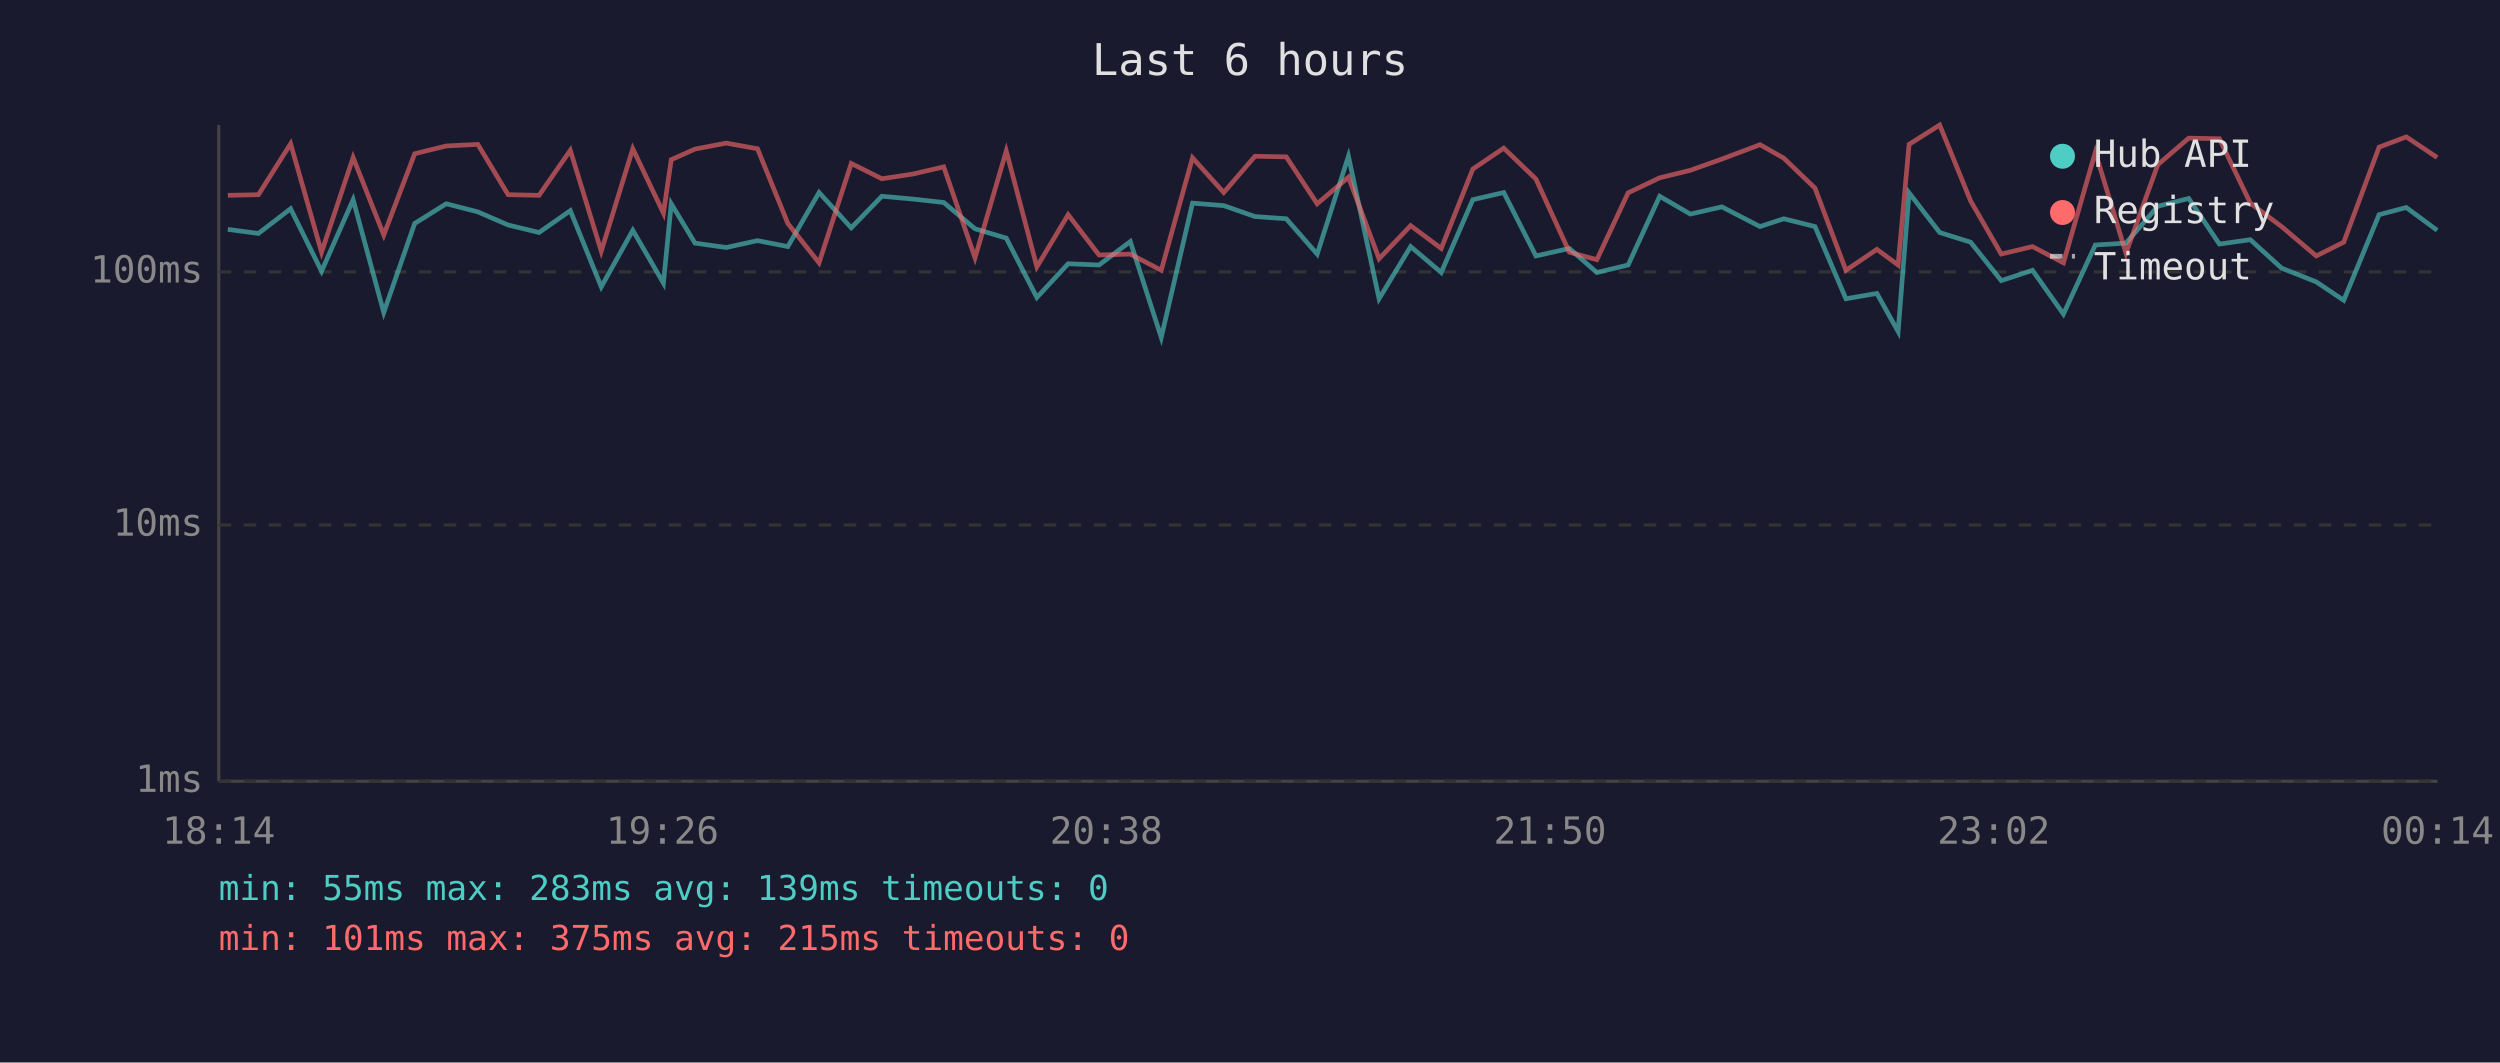
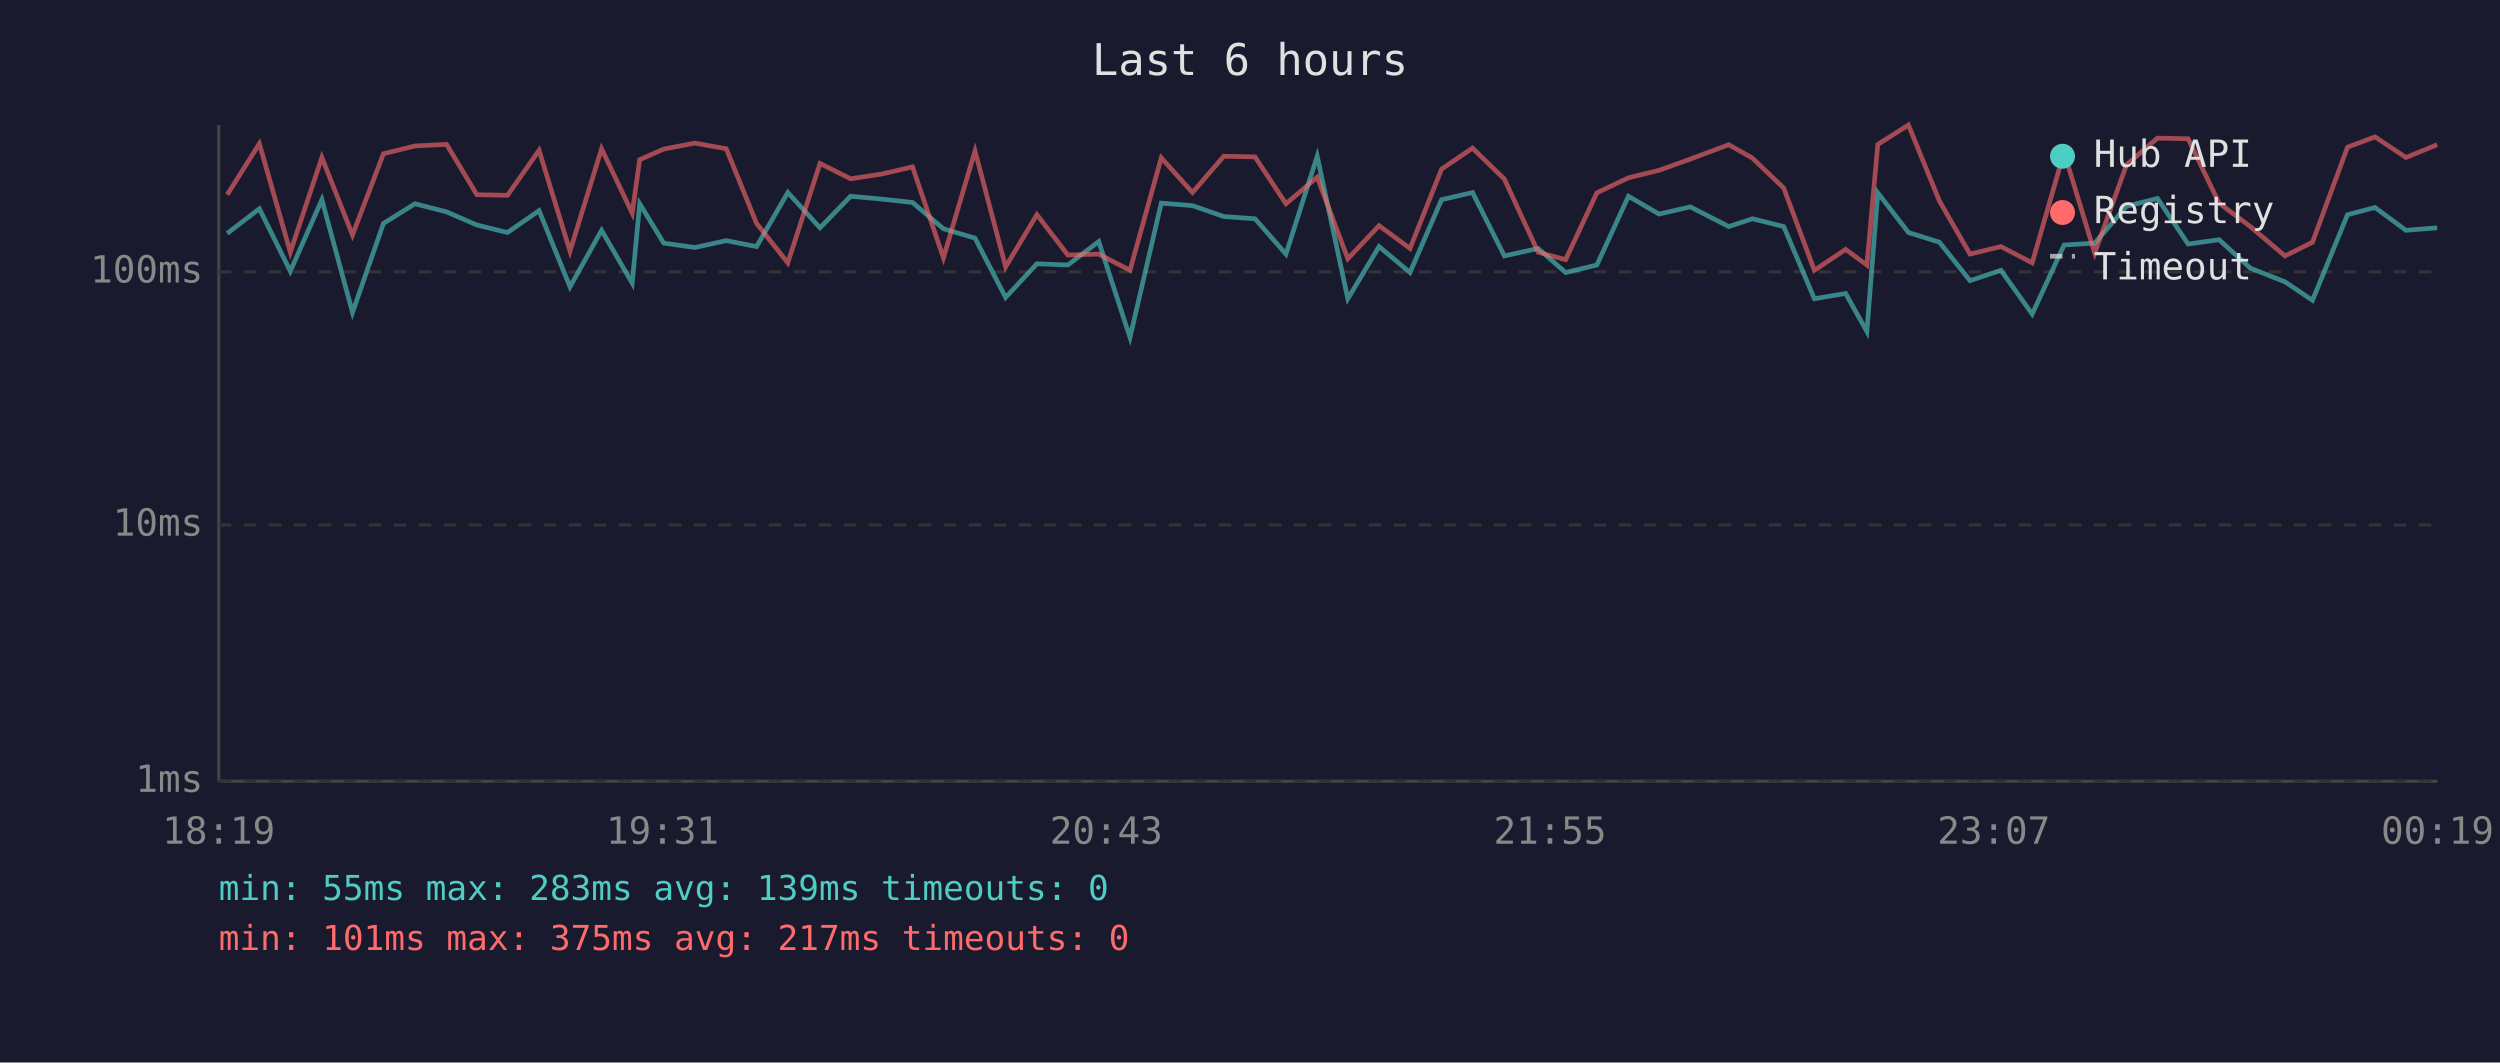
<svg xmlns="http://www.w3.org/2000/svg" viewBox="0 0 800 340" font-family="monospace" font-size="12">
  <rect width="800" height="340" fill="#1a1a2e" />
  <text x="400" y="24" fill="#e0e0e0" font-size="14" text-anchor="middle">Last 6 hours</text>
  <line x1="70" y1="40" x2="70" y2="250" stroke="#444" stroke-width="1" />
  <line x1="70" y1="250" x2="780" y2="250" stroke="#444" stroke-width="1" />
  <line x1="70" y1="250" x2="780" y2="250" stroke="#333" stroke-width="1" stroke-dasharray="4" />
  <text x="65" y="250" fill="#888" text-anchor="end" dominant-baseline="middle">1ms</text>
  <line x1="70" y1="168" x2="780" y2="168" stroke="#333" stroke-width="1" stroke-dasharray="4" />
  <text x="65" y="168" fill="#888" text-anchor="end" dominant-baseline="middle">10ms</text>
  <line x1="70" y1="87" x2="780" y2="87" stroke="#333" stroke-width="1" stroke-dasharray="4" />
  <text x="65" y="87" fill="#888" text-anchor="end" dominant-baseline="middle">100ms</text>
-   <text x="70" y="270" fill="#888" text-anchor="middle">18:14</text>
-   <text x="212" y="270" fill="#888" text-anchor="middle">19:26</text>
-   <text x="354" y="270" fill="#888" text-anchor="middle">20:38</text>
-   <text x="496" y="270" fill="#888" text-anchor="middle">21:50</text>
-   <text x="638" y="270" fill="#888" text-anchor="middle">23:02</text>
-   <text x="780" y="270" fill="#888" text-anchor="middle">00:14</text>
-   <polyline points="72.9,73.4 82.7,74.7 93.0,66.8 102.9,86.8 113.0,63.9 122.8,100.0 132.7,71.5 142.8,65.2 152.9,67.8 162.6,72.0 172.5,74.4 182.5,67.4 192.4,91.8 202.5,73.7 212.3,90.6 214.8,65.2 222.4,77.8 232.4,79.2 242.4,77.0 252.1,78.9 262.1,61.6 272.4,72.9 282.2,62.8 292.1,63.7 302.0,64.8 312.0,73.2 322.0,76.2 331.8,95.2 341.8,84.4 351.7,84.8 361.7,77.3 371.6,108.0 381.6,65.0 391.6,65.8 401.6,69.3 411.6,70.0 421.5,81.3 431.5,50.0 441.3,95.6 451.4,78.9 461.2,87.2 471.3,63.9 481.2,61.6 491.5,81.9 502.2,79.5 511.0,87.2 521.0,84.8 531.1,62.8 540.9,68.5 551.0,66.2 563.2,72.5 570.8,70.0 580.8,72.5 590.7,95.6 600.6,93.9 607.4,106.1 610.9,61.7 620.7,74.4 630.6,77.5 640.4,89.8 650.4,86.5 660.3,100.5 670.5,78.4 680.3,77.8 690.5,66.0 700.4,63.5 710.2,78.1 720.1,76.7 730.1,85.8 741.2,90.2 750.0,96.1 761.3,68.7 770.0,66.4 779.9,73.7" fill="none" stroke="#4ecdc4" stroke-width="1.5" opacity="0.6" />
-   <polyline points="72.9,62.5 82.7,62.3 93.0,46.0 102.9,80.7 113.0,50.4 122.8,75.2 132.7,49.2 142.8,46.7 152.9,46.2 162.6,62.3 172.5,62.5 182.5,48.1 192.4,80.4 202.5,47.6 212.3,68.2 214.8,51.1 222.4,47.7 232.4,45.8 242.4,47.6 252.1,71.5 262.1,84.1 272.4,52.3 282.2,57.2 292.1,55.7 302.0,53.4 312.0,82.5 322.0,48.3 331.8,85.4 341.8,68.7 351.7,81.6 361.7,81.3 371.6,86.5 381.6,50.5 391.6,61.6 401.6,50.0 411.6,50.2 421.5,65.2 431.5,56.7 441.3,82.8 451.4,72.2 461.2,79.5 471.3,54.1 481.2,47.4 491.5,57.3 502.2,80.7 511.0,83.1 521.0,61.7 531.1,56.9 540.9,54.5 551.0,50.9 563.2,46.3 570.8,50.6 580.8,60.2 590.7,86.5 600.6,79.8 607.4,84.8 610.9,46.2 620.7,40.0 630.6,64.3 640.4,81.3 650.4,78.9 660.3,84.1 670.5,48.7 680.3,81.0 690.5,52.7 700.4,44.2 710.2,44.4 720.1,65.0 730.1,72.5 741.2,81.9 750.0,77.5 761.3,47.1 770.0,43.8 779.9,50.4" fill="none" stroke="#ff6b6b" stroke-width="1.5" opacity="0.6" />
+   <text x="70" y="270" fill="#888" text-anchor="middle">18:19</text>
+   <text x="212" y="270" fill="#888" text-anchor="middle">19:31</text>
+   <text x="354" y="270" fill="#888" text-anchor="middle">20:43</text>
+   <text x="496" y="270" fill="#888" text-anchor="middle">21:55</text>
+   <text x="638" y="270" fill="#888" text-anchor="middle">23:07</text>
+   <text x="780" y="270" fill="#888" text-anchor="middle">00:19</text>
+   <polyline points="72.7,74.7 83.0,66.8 92.9,86.8 103.0,63.9 112.8,100.0 122.7,71.5 132.8,65.2 142.9,67.8 152.6,72.0 162.4,74.4 172.5,67.4 182.4,91.8 192.5,73.7 202.3,90.6 204.7,65.2 212.4,77.8 222.4,79.2 232.4,77.0 242.1,78.9 252.1,61.6 262.4,72.9 272.2,62.8 282.1,63.7 292.0,64.8 301.9,73.2 312.0,76.2 321.8,95.2 331.8,84.4 341.7,84.8 351.6,77.3 361.6,108.0 371.6,65.0 381.6,65.8 391.6,69.3 401.6,70.0 411.5,81.3 421.5,50.0 431.3,95.6 441.3,78.9 451.2,87.2 461.3,63.9 471.2,61.6 481.4,81.9 492.2,79.5 501.0,87.2 511.0,84.8 521.1,62.8 530.9,68.5 540.9,66.2 553.2,72.5 560.8,70.0 570.8,72.5 580.6,95.6 590.6,93.9 597.4,106.1 600.9,61.7 610.7,74.4 620.6,77.5 630.4,89.8 640.3,86.5 650.3,100.5 660.5,78.4 670.3,77.8 680.5,66.0 690.4,63.5 700.2,78.1 710.1,76.7 720.1,85.8 731.2,90.2 740.0,96.1 751.2,68.7 760.0,66.4 769.9,73.7 779.9,72.9" fill="none" stroke="#4ecdc4" stroke-width="1.5" opacity="0.6" />
+   <polyline points="72.7,62.3 83.0,46.0 92.9,80.7 103.0,50.4 112.8,75.2 122.7,49.2 132.8,46.7 142.9,46.2 152.6,62.3 162.4,62.5 172.5,48.1 182.4,80.4 192.5,47.6 202.3,68.2 204.7,51.1 212.4,47.7 222.4,45.8 232.4,47.6 242.1,71.5 252.1,84.1 262.4,52.3 272.2,57.2 282.1,55.7 292.0,53.4 301.9,82.5 312.0,48.3 321.8,85.4 331.8,68.7 341.7,81.6 351.6,81.3 361.6,86.5 371.6,50.5 381.6,61.6 391.6,50.0 401.6,50.2 411.5,65.2 421.5,56.7 431.3,82.8 441.3,72.2 451.2,79.5 461.3,54.1 471.2,47.4 481.4,57.3 492.2,80.7 501.0,83.1 511.0,61.7 521.1,56.9 530.9,54.5 540.9,50.9 553.2,46.3 560.8,50.6 570.8,60.2 580.6,86.5 590.6,79.8 597.4,84.8 600.9,46.2 610.7,40.0 620.6,64.3 630.4,81.3 640.3,78.9 650.3,84.1 660.5,48.7 670.3,81.0 680.5,52.7 690.4,44.2 700.2,44.4 710.1,65.0 720.1,72.5 731.2,81.9 740.0,77.5 751.2,47.1 760.0,43.8 769.9,50.4 779.9,46.3" fill="none" stroke="#ff6b6b" stroke-width="1.5" opacity="0.6" />
  <circle cx="660" cy="50" r="4" fill="#4ecdc4" />
  <text x="670" y="50" fill="#e0e0e0" dominant-baseline="middle">Hub API</text>
  <circle cx="660" cy="68" r="4" fill="#ff6b6b" />
  <text x="670" y="68" fill="#e0e0e0" dominant-baseline="middle">Registry</text>
  <line x1="656" y1="82" x2="664" y2="82" stroke="#e0e0e0" stroke-width="1.5" stroke-dasharray="4,3" opacity="0.7" />
  <text x="670" y="86" fill="#e0e0e0" dominant-baseline="middle">Timeout</text>
  <text x="70" y="288" fill="#4ecdc4" font-size="11">min: 55ms  max: 283ms  avg: 139ms  timeouts: 0</text>
-   <text x="70" y="304" fill="#ff6b6b" font-size="11">min: 101ms  max: 375ms  avg: 215ms  timeouts: 0</text>
+   <text x="70" y="304" fill="#ff6b6b" font-size="11">min: 101ms  max: 375ms  avg: 217ms  timeouts: 0</text>
</svg>
